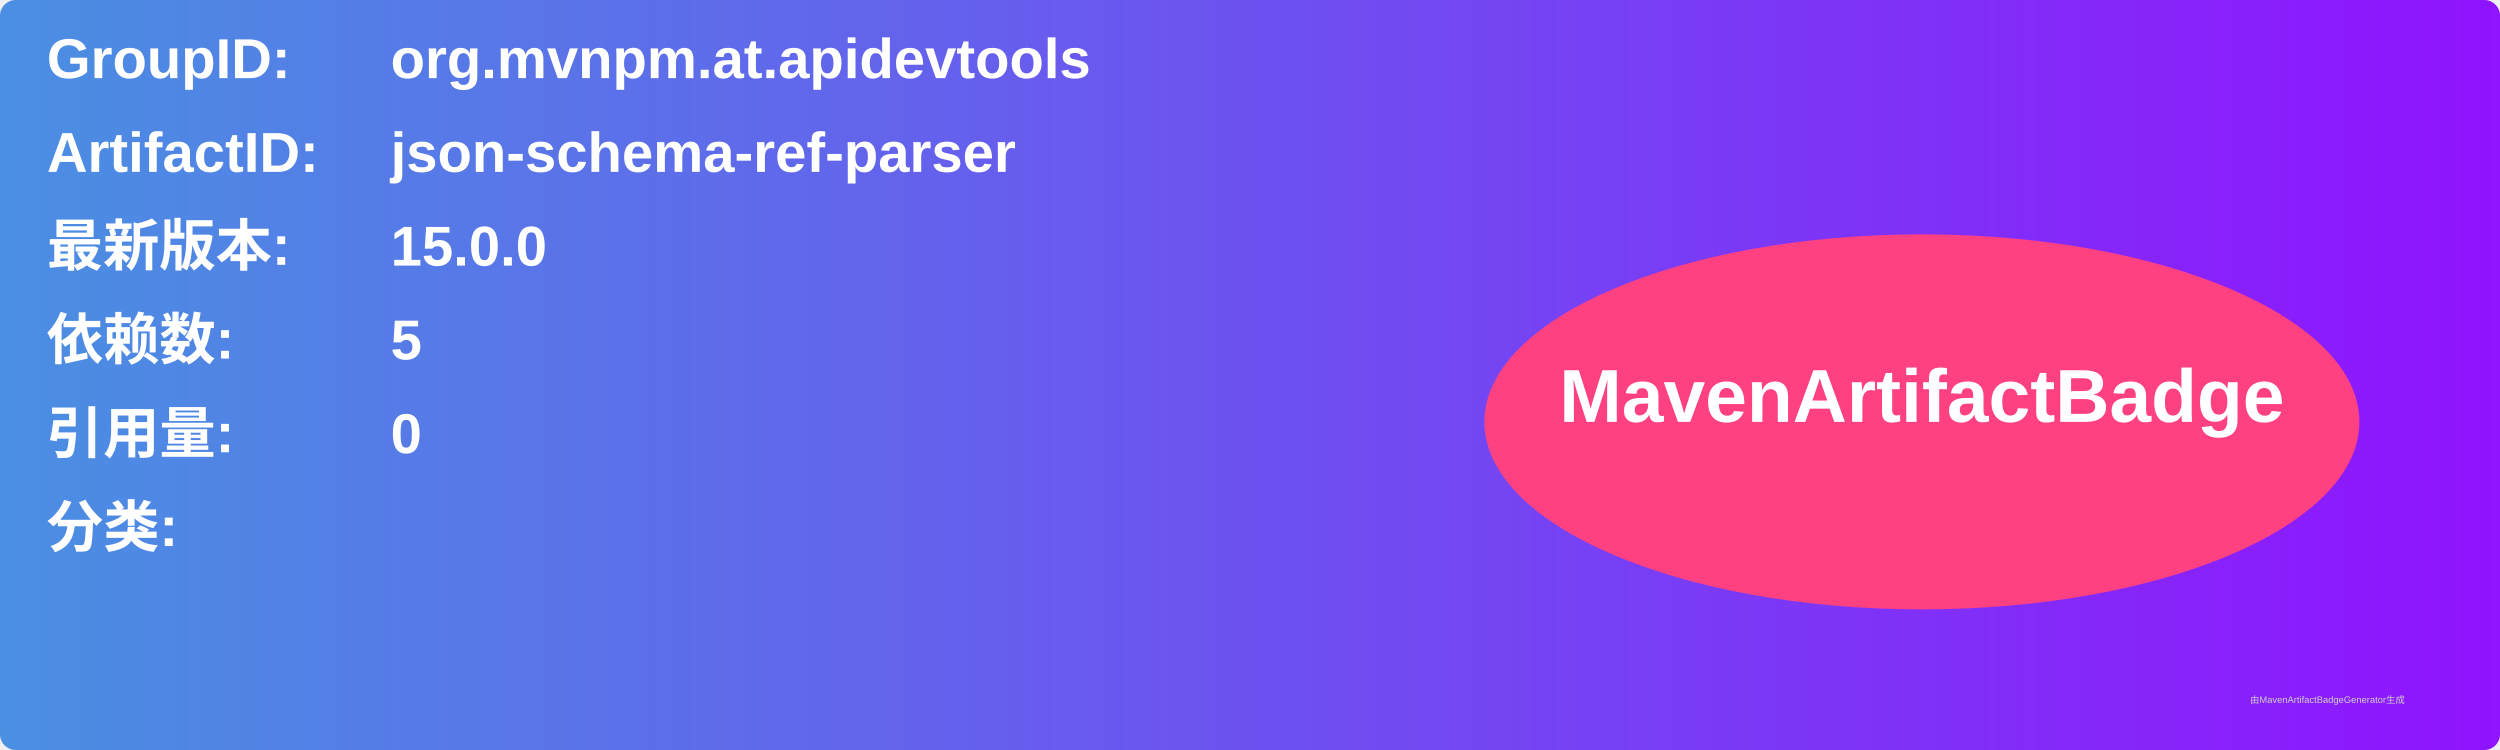
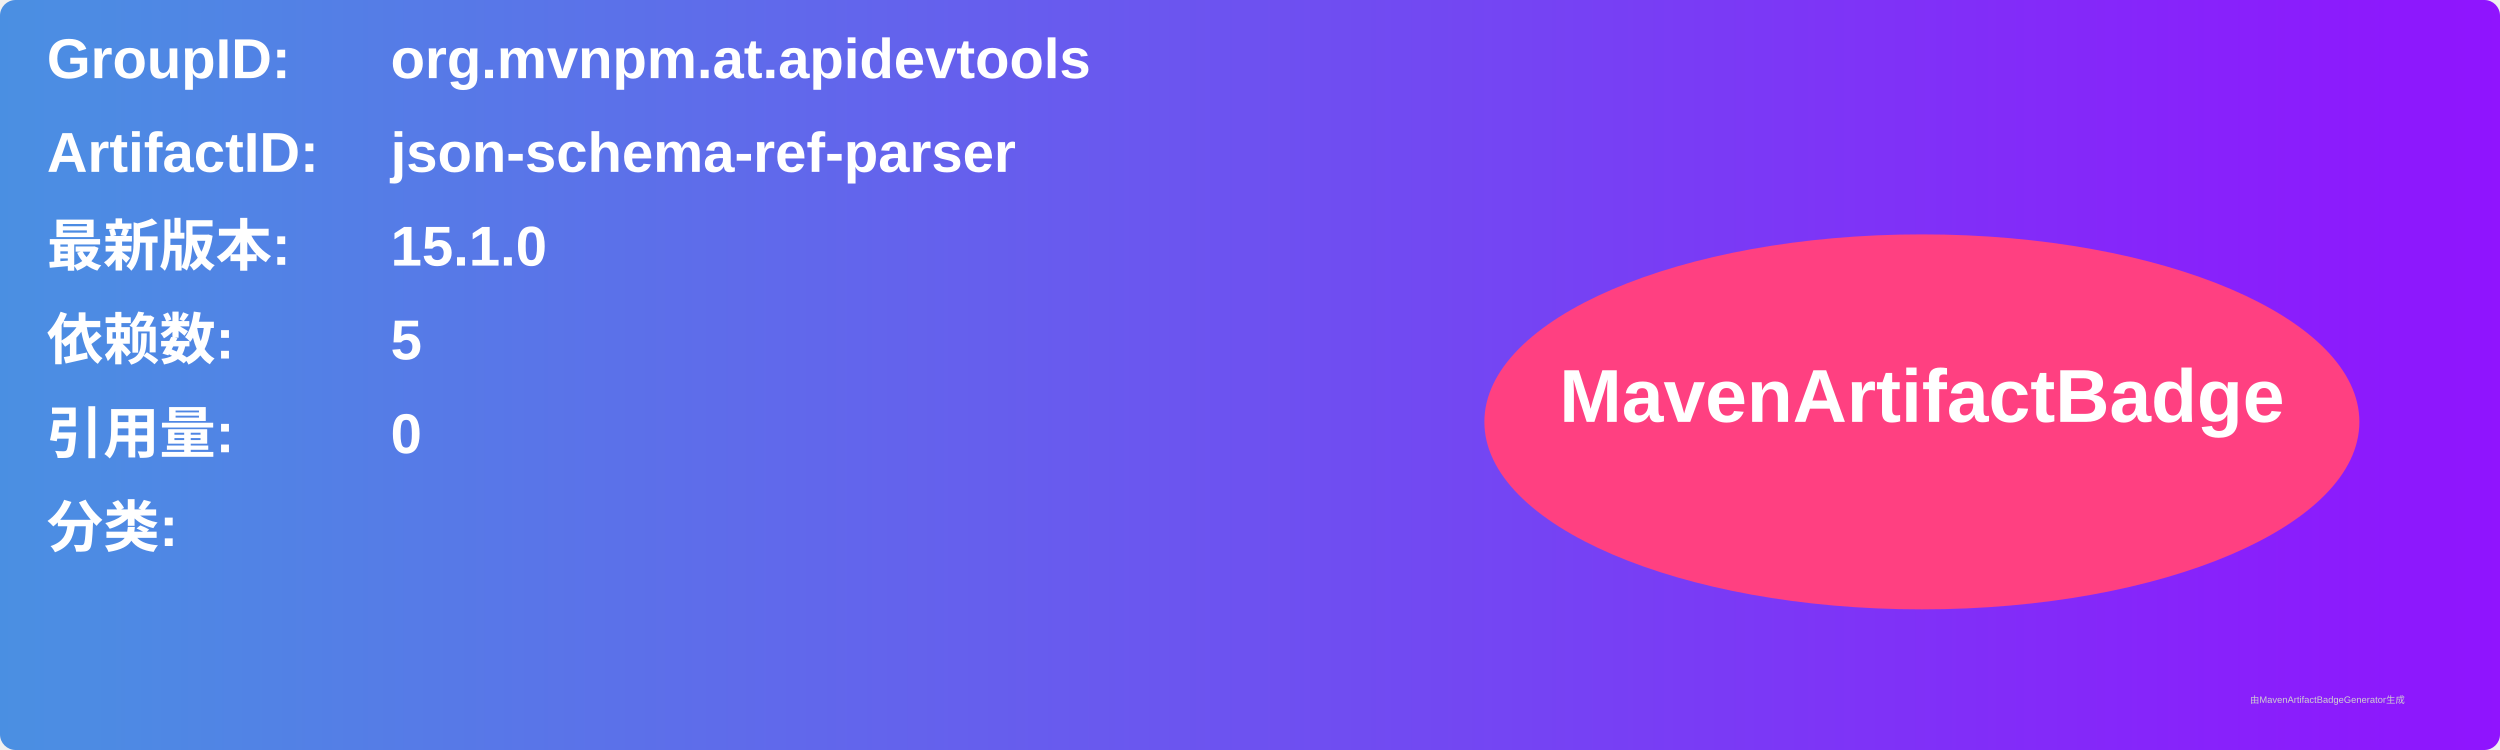
<svg xmlns="http://www.w3.org/2000/svg" width="800" height="240" viewBox="0 0 800 240">
  <linearGradient id="grad" x1="0%" y1="0%" x2="100%" y2="0%">
    <stop offset="0%" stop-color="#4a90e2" />
    <stop offset="100%" stop-color="#9013fe" />
  </linearGradient>
  <rect width="100%" height="100%" rx="5" ry="5" fill="url(#grad)" />
  <g transform="translate(15, 15)">
    <text x="0" y="10" font-family="Arial" font-size="18" fill="white" font-weight="bold" width="260">GroupID:</text>
    <text x="110" y="10" font-family="Arial" font-size="18" fill="white" font-weight="bold" width="460">org.mvnpm.at.apidevtools</text>
    <text x="0" y="40" font-family="Arial" font-size="18" fill="white" font-weight="bold" width="260">ArtifactID:</text>
    <text x="110" y="40" font-family="Arial" font-size="18" fill="white" font-weight="bold" width="460">json-schema-ref-parser</text>
    <text x="0" y="70" font-family="Arial" font-size="18" fill="white" font-weight="bold">最新版本:</text>
    <text x="110" y="70" font-family="Arial" font-size="18" fill="white" font-weight="bold">
-       <tspan font-weight="bold">15.0.0</tspan>
+       <tspan font-weight="bold">15.1.0</tspan>
    </text>
    <text x="0" y="100" font-family="Arial" font-size="18" fill="white" font-weight="bold">依赖数: </text>
    <text x="110" y="100" font-family="Arial" font-size="18" fill="white">
      <tspan font-weight="bold">5</tspan>
    </text>
    <text x="0" y="130" font-family="Arial" font-size="18" fill="white" font-weight="bold">引用量: </text>
    <text x="110" y="130" font-family="Arial" font-size="18" fill="white">
      <tspan font-weight="bold">0</tspan>
    </text>
    <text x="0" y="160" font-family="Arial" font-size="18" fill="white" font-weight="bold">分类:</text>
    <text x="10" y="190" font-family="Arial" font-size="10" fill="white">
      <tspan font-weight="bold" />
    </text>
    <ellipse cx="600" cy="120" rx="140" ry="60" fill="#ff4081" />
    <text x="600" y="120" text-anchor="middle" font-family="Arial" font-size="24" fill="white" font-weight="bold">MavenArtifactBadge</text>
  </g>
  <text x="720" y="225" font-family="Arial" font-size="3" fill="#d0d0d0">由MavenArtifactBadgeGenerator生成</text>
</svg>
